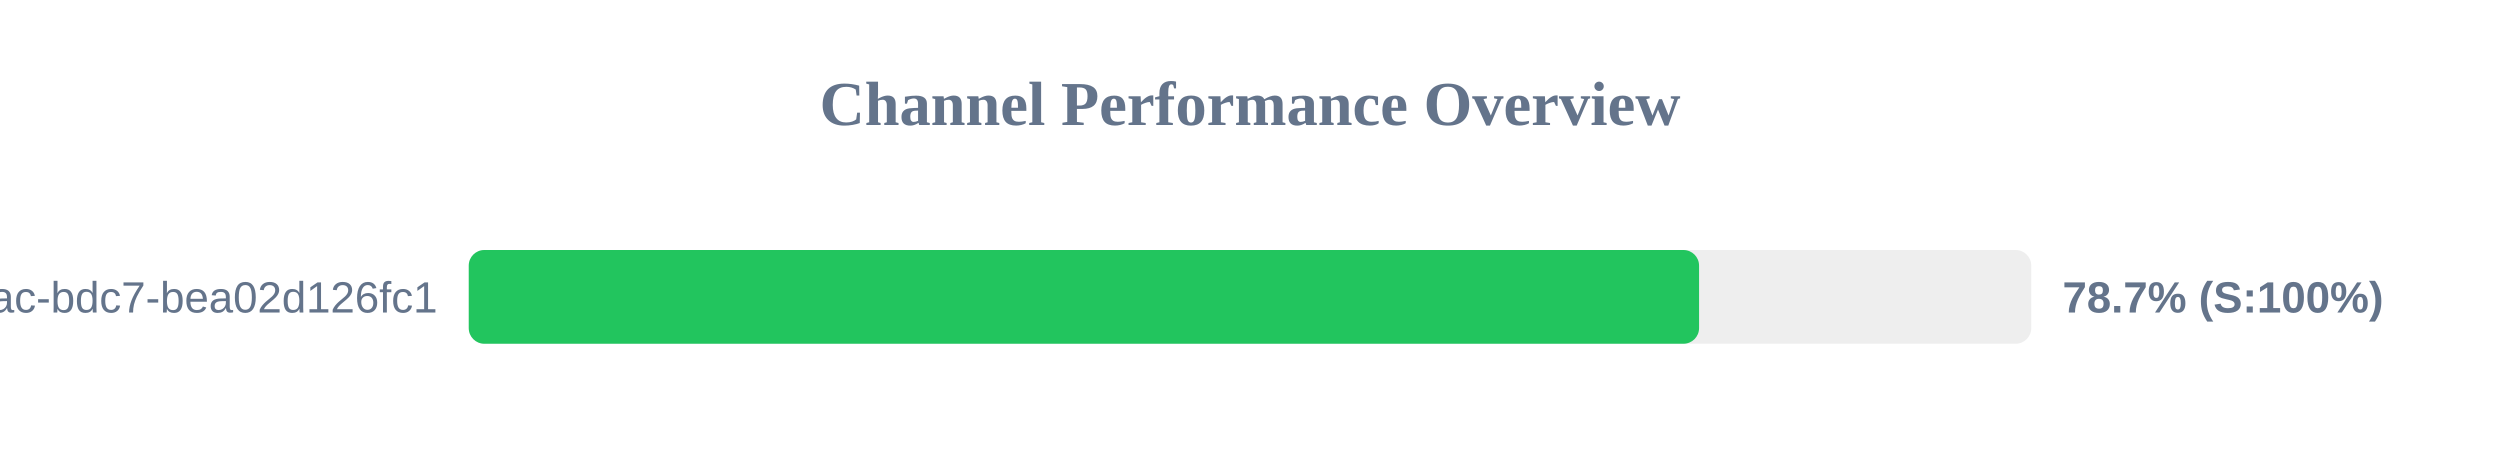
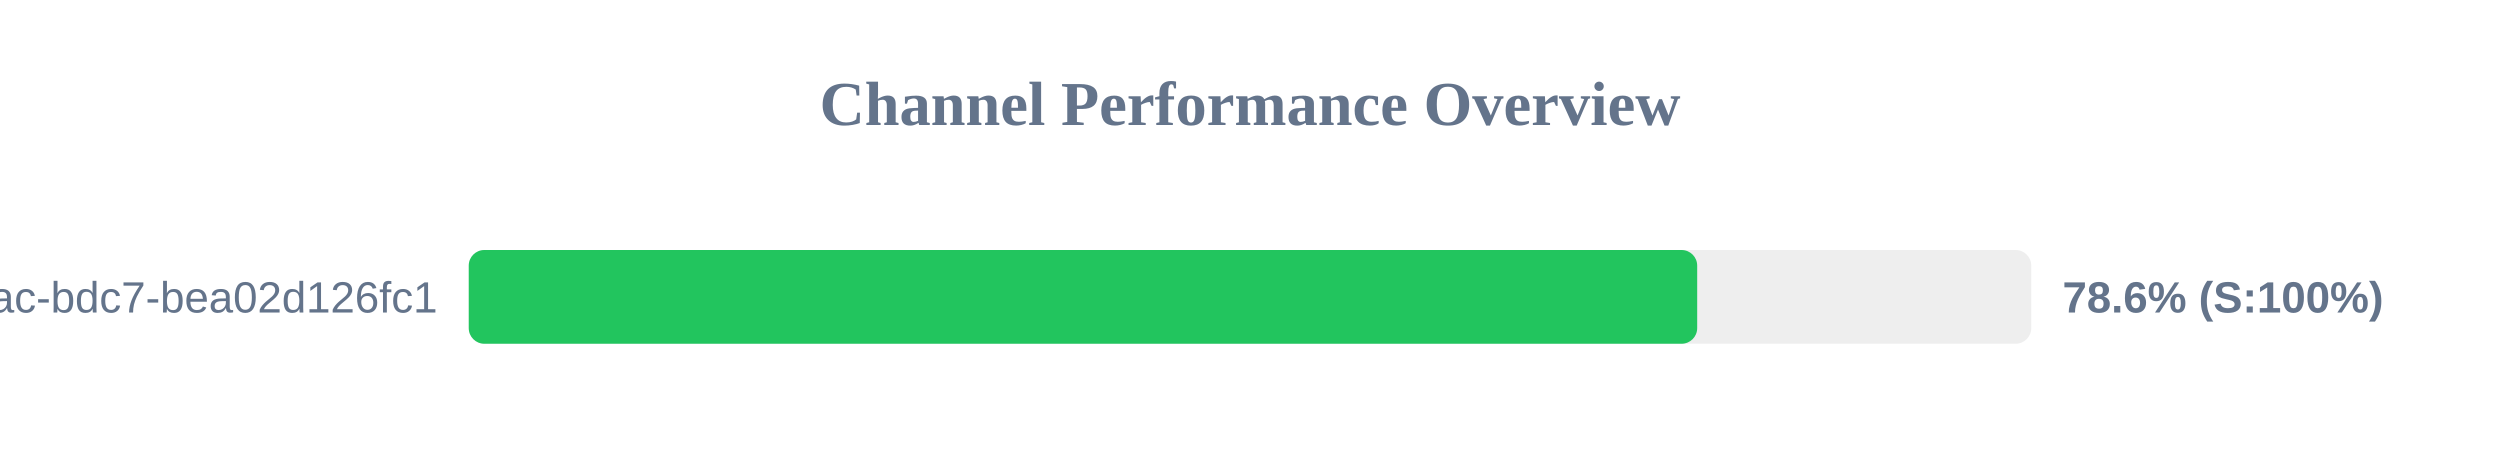
<svg xmlns="http://www.w3.org/2000/svg" width="800" height="150" version="1.1">
  <style>
        .row { font: 14px Arial; fill: #64748b; }
        .score { font: bold 14px Arial; fill: #64748b; }
    </style>
  <text x="400" y="40" text-anchor="middle" font-size="20px" font-weight="bold" fill="#64748b">Channel Performance Overview</text>
  <rect x="150" y="80" width="500" height="30" fill="#eee" rx="5" />
-   <rect x="150" y="80" width="393.7" height="30" fill="#22c55e" rx="5" />
+   <rect x="150" y="80" width="393.1" height="30" fill="#22c55e" rx="5" />
  <text x="140" y="100" text-anchor="end" class="row">?uuid=e31ad3e6-e341-42ac-bdc7-bea02d126fc1</text>
-   <text x="660" y="100" text-anchor="start" class="score">78.7% (S:100%)</text>
+   <text x="660" y="100" text-anchor="start" class="score">78.6% (S:100%)</text>
</svg>
